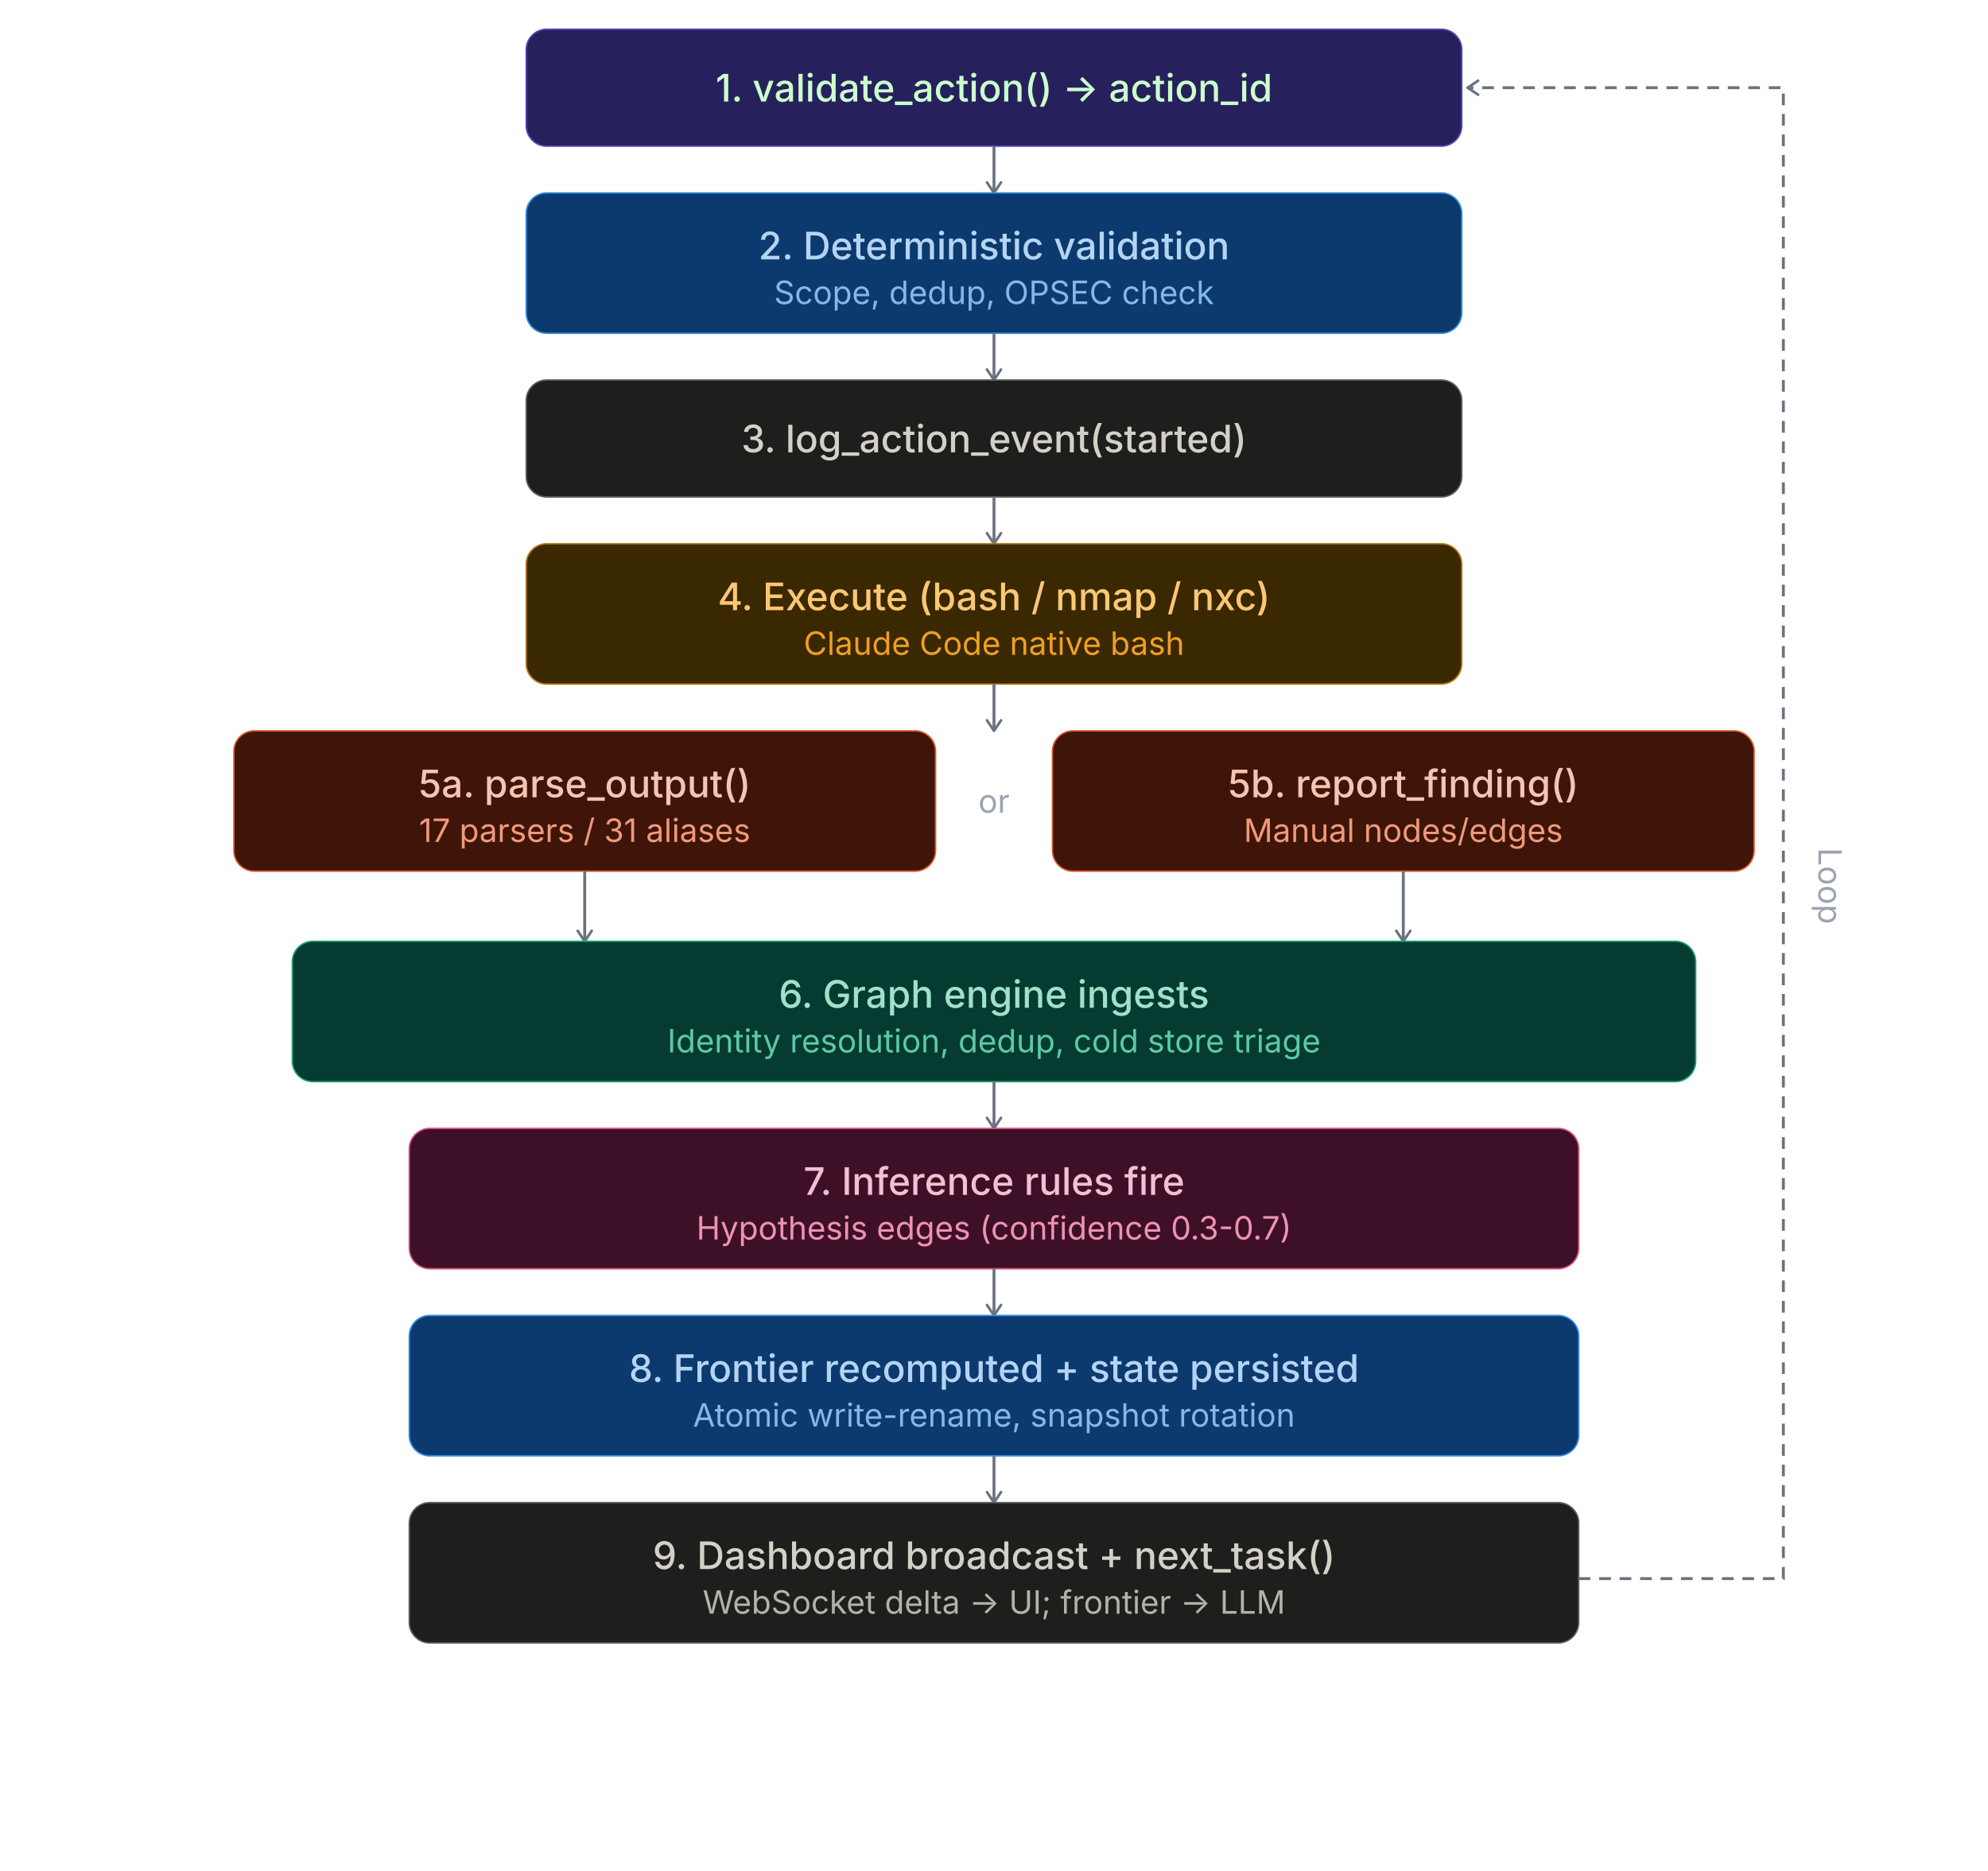
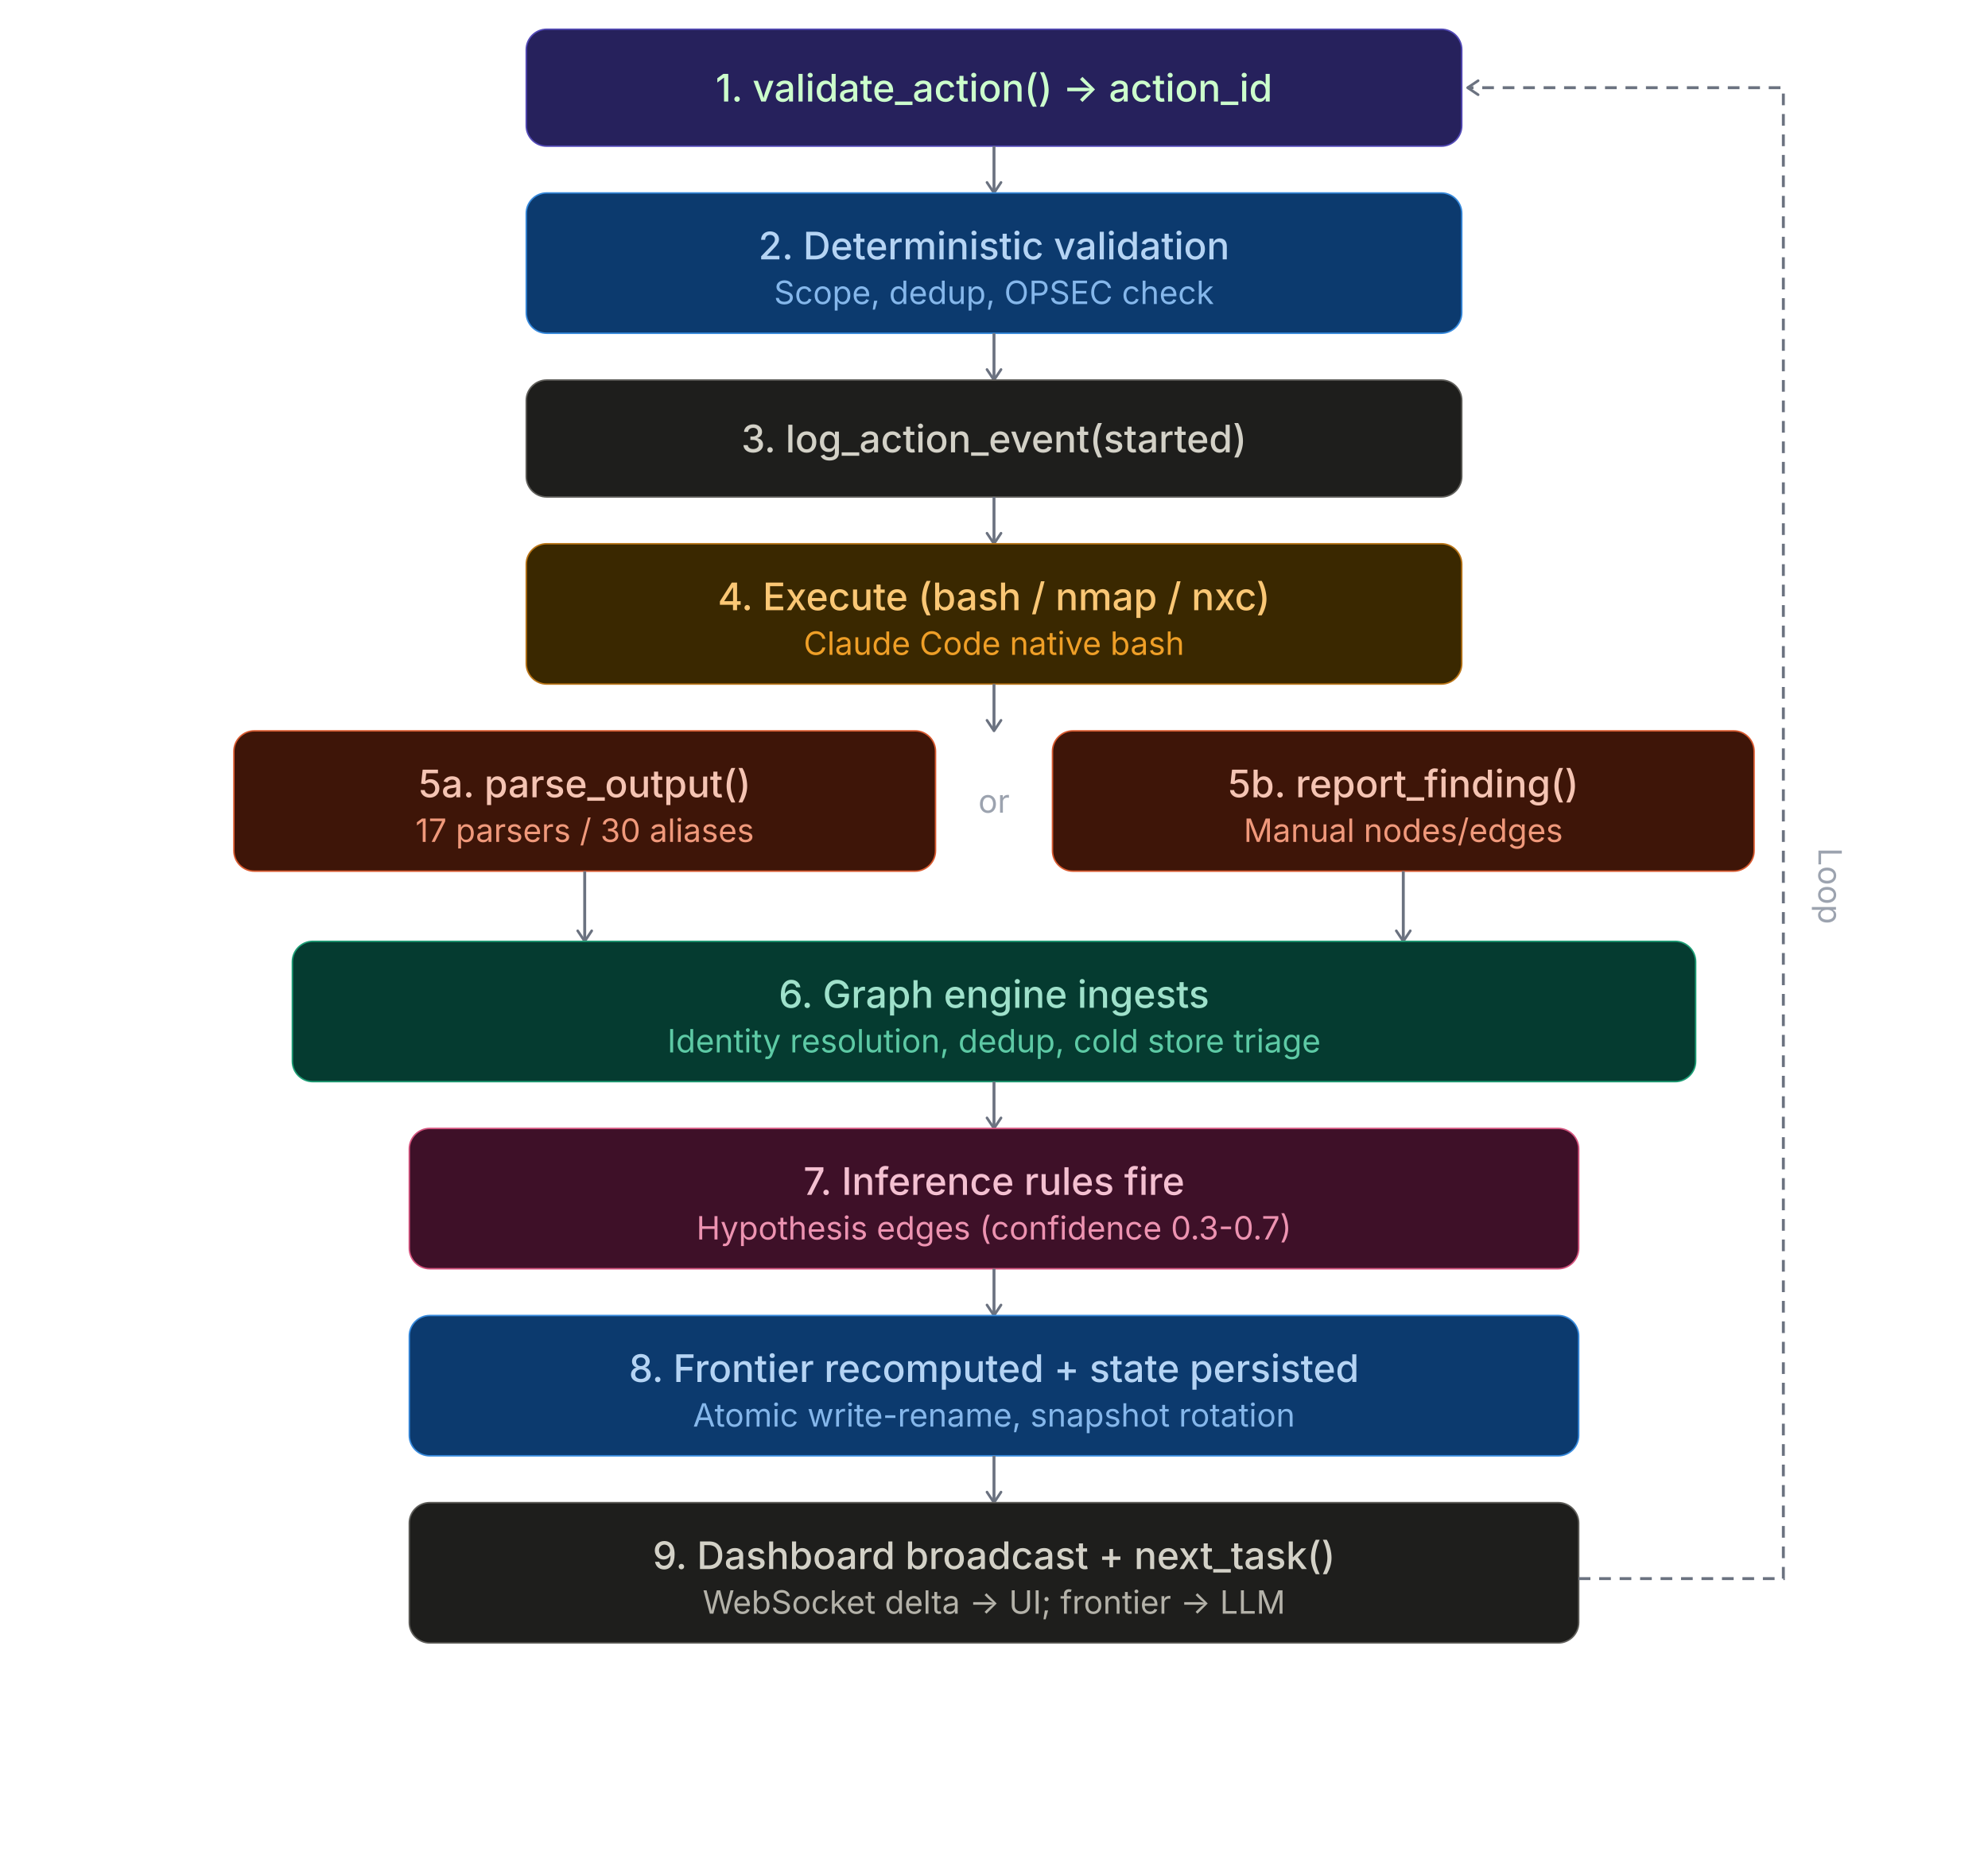
<svg xmlns="http://www.w3.org/2000/svg" viewBox="0 0 680 640">
  <style>
  text{font-family:'Inter',-apple-system,BlinkMacSystemFont,sans-serif}
  .th{font-size:13px;font-weight:500;fill:#e0e0e0}
  .ts{font-size:11px;fill:#9ca3af}
  .arr{stroke:#6b7280;stroke-width:1}
  .n-purple rect{fill:#26215C;stroke:#534AB7;stroke-width:.5}
  .n-purple .th{fill:#CCFFCC}.n-purple .ts{fill:#AFA9EC}
  .n-blue rect{fill:#0C3A6E;stroke:#378ADD;stroke-width:.5}
  .n-blue .th{fill:#B5D4F4}.n-blue .ts{fill:#85B7EB}
  .n-teal rect{fill:#053B30;stroke:#1D9E75;stroke-width:.5}
  .n-teal .th{fill:#9FE1CB}.n-teal .ts{fill:#5DCAA5}
  .n-amber rect{fill:#3A2800;stroke:#BA7517;stroke-width:.5}
  .n-amber .th{fill:#FAC775}.n-amber .ts{fill:#EF9F27}
  .n-coral rect{fill:#3E1508;stroke:#D85A30;stroke-width:.5}
  .n-coral .th{fill:#F5C4B3}.n-coral .ts{fill:#F0997B}
  .n-pink rect{fill:#3E1028;stroke:#D4537E;stroke-width:.5}
  .n-pink .th{fill:#F4C0D1}.n-pink .ts{fill:#ED93B1}
  .n-gray rect{fill:#1e1e1c;stroke:#5F5E5A;stroke-width:.5}
  .n-gray .th{fill:#D3D1C7}.n-gray .ts{fill:#B4B2A9}
  .n-red rect{fill:#3A0F0F;stroke:#A32D2D;stroke-width:.5}
  .n-red .th{fill:#F7C1C1}.n-red .ts{fill:#F09595}
</style>
  <rect width="100%" height="100%" fill="transparent" rx="6" />
  <defs>
    <marker id="arr" viewBox="0 0 10 10" refX="8" refY="5" markerWidth="6" markerHeight="6" orient="auto-start-reverse">
      <path d="M2 1L8 5L2 9" fill="none" stroke="context-stroke" stroke-width="1.5" stroke-linecap="round" stroke-linejoin="round" />
    </marker>
  </defs>
  <g class="n-purple">
    <rect x="180" y="10" width="320" height="40" rx="7" />
    <text class="th" x="340" y="30" text-anchor="middle" dominant-baseline="central">1. validate_action() → action_id</text>
  </g>
  <line x1="340" y1="50" x2="340" y2="66" class="arr" marker-end="url(#arr)" />
  <g class="n-blue">
    <rect x="180" y="66" width="320" height="48" rx="7" />
    <text class="th" x="340" y="84" text-anchor="middle" dominant-baseline="central">2. Deterministic validation</text>
    <text class="ts" x="340" y="100" text-anchor="middle" dominant-baseline="central">Scope, dedup, OPSEC check</text>
  </g>
  <line x1="340" y1="114" x2="340" y2="130" class="arr" marker-end="url(#arr)" />
  <g class="n-gray">
    <rect x="180" y="130" width="320" height="40" rx="7" />
    <text class="th" x="340" y="150" text-anchor="middle" dominant-baseline="central">3. log_action_event(started)</text>
  </g>
  <line x1="340" y1="170" x2="340" y2="186" class="arr" marker-end="url(#arr)" />
  <g class="n-amber">
    <rect x="180" y="186" width="320" height="48" rx="7" />
    <text class="th" x="340" y="204" text-anchor="middle" dominant-baseline="central">4. Execute (bash / nmap / nxc)</text>
    <text class="ts" x="340" y="220" text-anchor="middle" dominant-baseline="central">Claude Code native bash</text>
  </g>
  <line x1="340" y1="234" x2="340" y2="250" class="arr" marker-end="url(#arr)" />
  <g class="n-coral">
    <rect x="80" y="250" width="240" height="48" rx="7" />
    <text class="th" x="200" y="268" text-anchor="middle" dominant-baseline="central">5a. parse_output()</text>
-     <text class="ts" x="200" y="284" text-anchor="middle" dominant-baseline="central">17 parsers / 31 aliases</text>
+     <text class="ts" x="200" y="284" text-anchor="middle" dominant-baseline="central">17 parsers / 30 aliases</text>
  </g>
  <g class="n-coral">
    <rect x="360" y="250" width="240" height="48" rx="7" />
    <text class="th" x="480" y="268" text-anchor="middle" dominant-baseline="central">5b. report_finding()</text>
    <text class="ts" x="480" y="284" text-anchor="middle" dominant-baseline="central">Manual nodes/edges</text>
  </g>
  <text class="ts" x="340" y="278" text-anchor="middle">or</text>
  <line x1="200" y1="298" x2="200" y2="322" class="arr" marker-end="url(#arr)" />
  <line x1="480" y1="298" x2="480" y2="322" class="arr" marker-end="url(#arr)" />
  <g class="n-teal">
    <rect x="100" y="322" width="480" height="48" rx="7" />
    <text class="th" x="340" y="340" text-anchor="middle" dominant-baseline="central">6. Graph engine ingests</text>
    <text class="ts" x="340" y="356" text-anchor="middle" dominant-baseline="central">Identity resolution, dedup, cold store triage</text>
  </g>
  <line x1="340" y1="370" x2="340" y2="386" class="arr" marker-end="url(#arr)" />
  <g class="n-pink">
    <rect x="140" y="386" width="400" height="48" rx="7" />
    <text class="th" x="340" y="404" text-anchor="middle" dominant-baseline="central">7. Inference rules fire</text>
    <text class="ts" x="340" y="420" text-anchor="middle" dominant-baseline="central">Hypothesis edges (confidence 0.3-0.7)</text>
  </g>
  <line x1="340" y1="434" x2="340" y2="450" class="arr" marker-end="url(#arr)" />
  <g class="n-blue">
    <rect x="140" y="450" width="400" height="48" rx="7" />
    <text class="th" x="340" y="468" text-anchor="middle" dominant-baseline="central">8. Frontier recomputed + state persisted</text>
    <text class="ts" x="340" y="484" text-anchor="middle" dominant-baseline="central">Atomic write-rename, snapshot rotation</text>
  </g>
  <line x1="340" y1="498" x2="340" y2="514" class="arr" marker-end="url(#arr)" />
  <g class="n-gray">
    <rect x="140" y="514" width="400" height="48" rx="7" />
    <text class="th" x="340" y="532" text-anchor="middle" dominant-baseline="central">9. Dashboard broadcast + next_task()</text>
    <text class="ts" x="340" y="548" text-anchor="middle" dominant-baseline="central">WebSocket delta → UI; frontier → LLM</text>
  </g>
  <path d="M540 540 L610 540 L610 30 L502 30" fill="none" class="arr" marker-end="url(#arr)" stroke-dasharray="4 3" />
  <text class="ts" x="622" y="290" text-anchor="start" transform="rotate(90 622 290)">Loop</text>
</svg>
